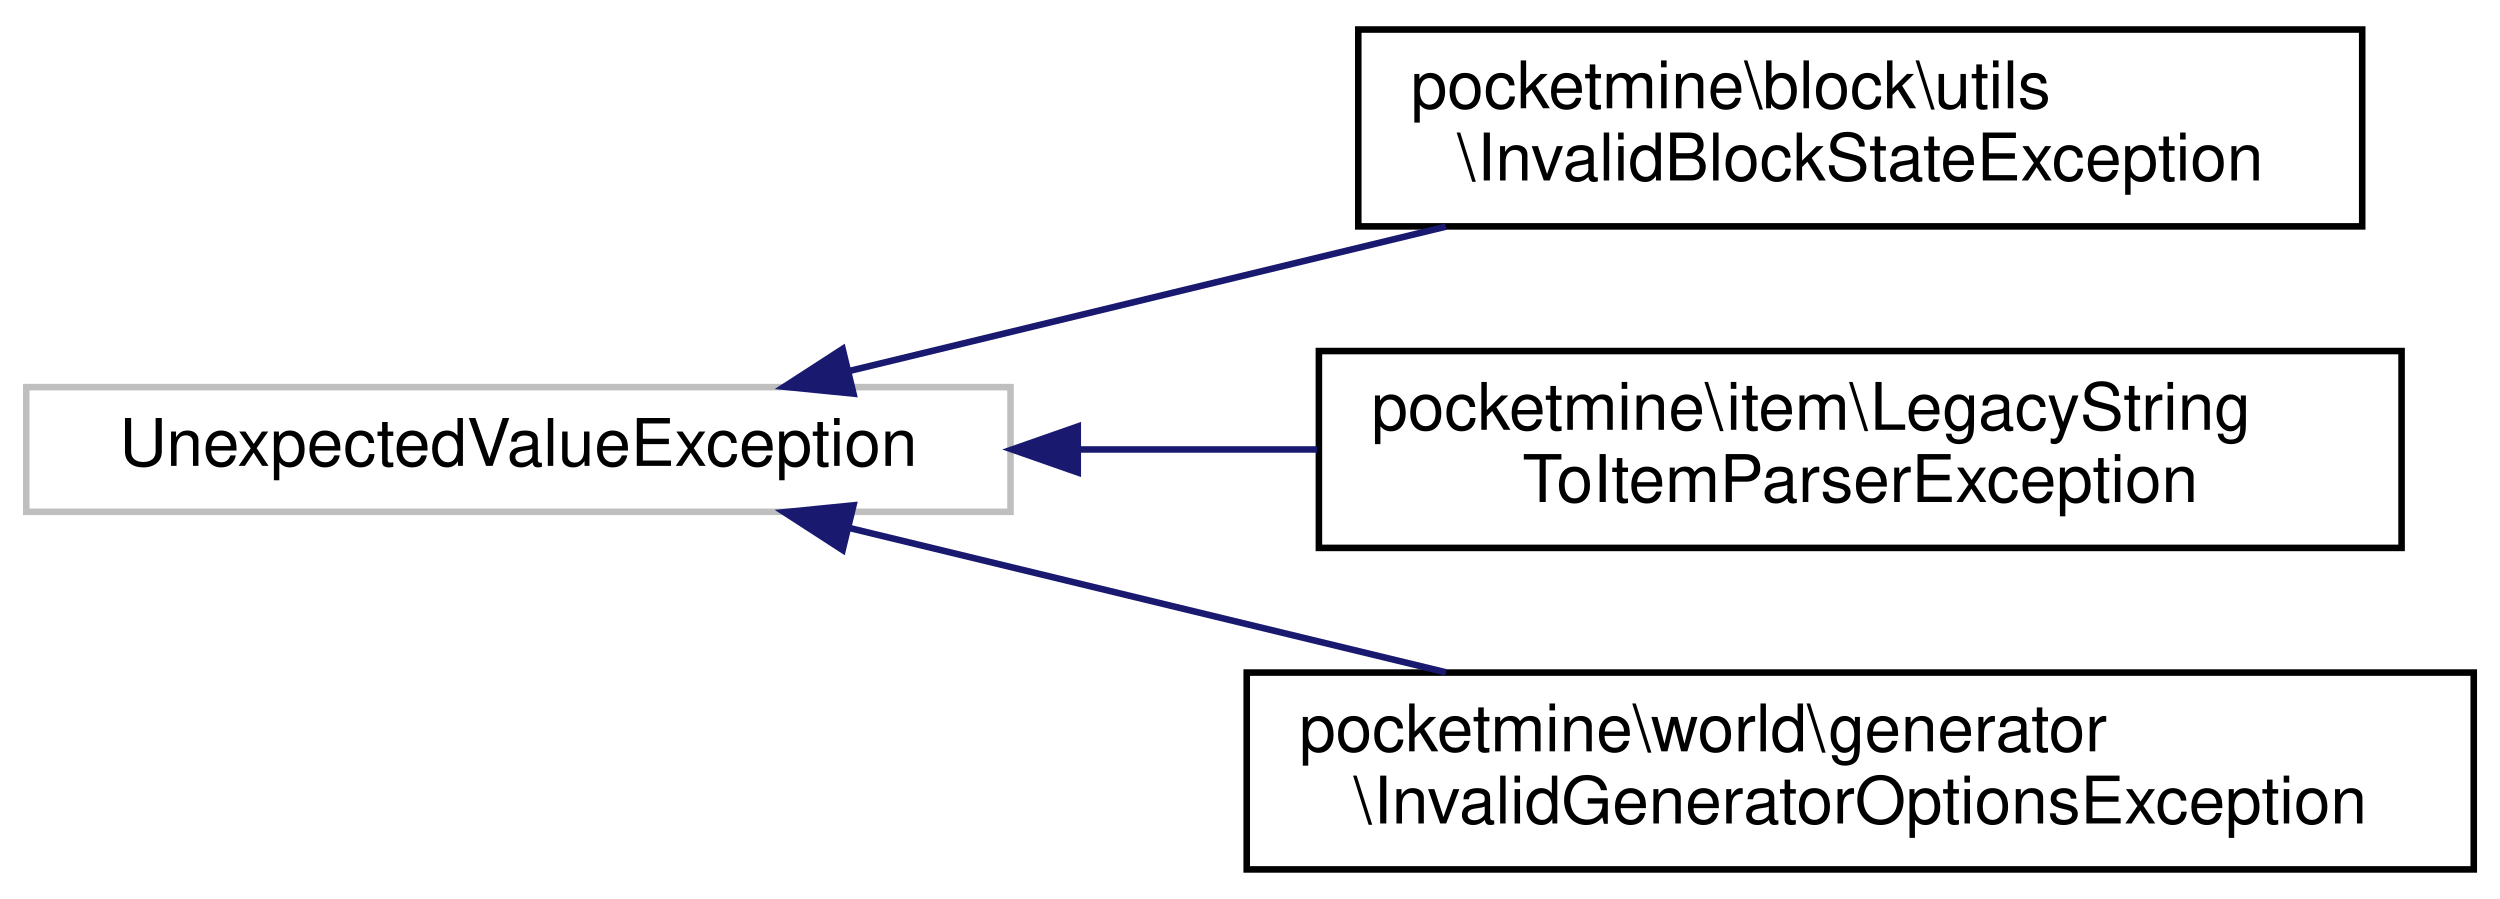
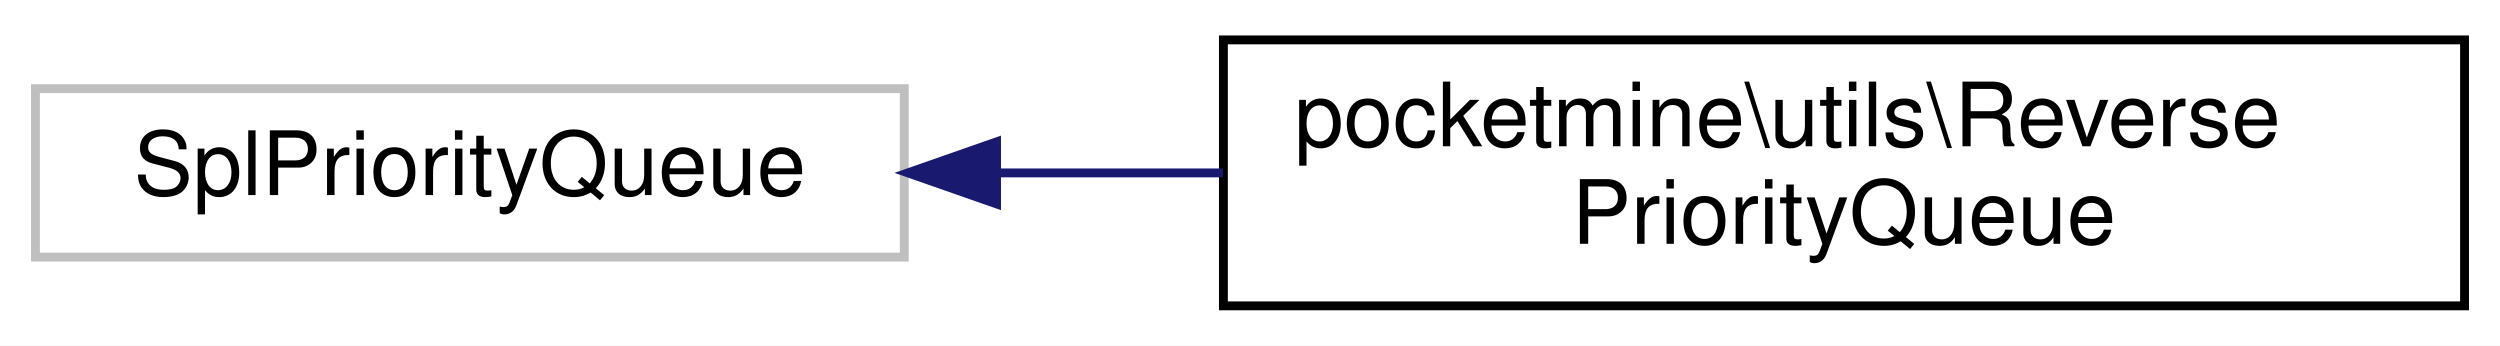
- <svg xmlns="http://www.w3.org/2000/svg" xmlns:xlink="http://www.w3.org/1999/xlink" width="381pt" height="137pt" viewBox="0.00 0.00 381.00 137.00">
-   <g id="graph0" class="graph" transform="scale(1 1) rotate(0) translate(4 133)">
-     <polygon fill="white" stroke="transparent" points="-4,4 -4,-133 377,-133 377,4 -4,4" />
+ <svg xmlns="http://www.w3.org/2000/svg" xmlns:xlink="http://www.w3.org/1999/xlink" width="282pt" height="39pt" viewBox="0.00 0.00 282.00 39.00">
+   <g id="graph0" class="graph" transform="scale(1 1) rotate(0) translate(4 35)">
+     <polygon fill="white" stroke="transparent" points="-4,4 -4,-35 278,-35 278,4 -4,4" />
    <g id="node1" class="node">
      <g id="a_node1">
        <a xlink:title=" ">
-           <polygon fill="white" stroke="#bfbfbf" points="0,-55 0,-74 150,-74 150,-55 0,-55" />
-           <text text-anchor="middle" x="75" y="-62" font-family="Helvetica,sans-Serif" font-size="10.00">UnexpectedValueException</text>
+           <polygon fill="white" stroke="#bfbfbf" points="0,-6 0,-25 98,-25 98,-6 0,-6" />
+           <text text-anchor="middle" x="49" y="-13" font-family="Helvetica,sans-Serif" font-size="10.00">SplPriorityQueue</text>
        </a>
      </g>
    </g>
    <g id="node2" class="node">
      <g id="a_node2">
-         <a xlink:href="d3/df6/classpocketmine_1_1block_1_1utils_1_1_invalid_block_state_exception.html" target="_top" xlink:title=" ">
-           <polygon fill="white" stroke="black" points="203,-98.5 203,-128.5 356,-128.5 356,-98.5 203,-98.5" />
-           <text text-anchor="start" x="211" y="-116.5" font-family="Helvetica,sans-Serif" font-size="10.00">pocketmine\block\utils</text>
-           <text text-anchor="middle" x="279.5" y="-105.5" font-family="Helvetica,sans-Serif" font-size="10.00">\InvalidBlockStateException</text>
+         <a xlink:href="df/dad/classpocketmine_1_1utils_1_1_reverse_priority_queue.html" target="_top" xlink:title=" ">
+           <polygon fill="white" stroke="black" points="134,-0.5 134,-30.5 274,-30.5 274,-0.5 134,-0.5" />
+           <text text-anchor="start" x="142" y="-18.5" font-family="Helvetica,sans-Serif" font-size="10.00">pocketmine\utils\Reverse</text>
+           <text text-anchor="middle" x="204" y="-7.5" font-family="Helvetica,sans-Serif" font-size="10.00">PriorityQueue</text>
        </a>
      </g>
    </g>
    <g id="edge1" class="edge">
-       <path fill="none" stroke="midnightblue" d="M125.29,-76.43C152.71,-83.06 187.11,-91.39 216.36,-98.46" />
-       <polygon fill="midnightblue" stroke="midnightblue" points="126.07,-73.01 115.52,-74.06 124.42,-79.82 126.07,-73.01" />
-     </g>
-     <g id="node3" class="node">
-       <g id="a_node3">
-         <a xlink:href="db/d85/classpocketmine_1_1item_1_1_legacy_string_to_item_parser_exception.html" target="_top" xlink:title=" ">
-           <polygon fill="white" stroke="black" points="197,-49.5 197,-79.5 362,-79.5 362,-49.5 197,-49.5" />
-           <text text-anchor="start" x="205" y="-67.5" font-family="Helvetica,sans-Serif" font-size="10.00">pocketmine\item\LegacyString</text>
-           <text text-anchor="middle" x="279.5" y="-56.5" font-family="Helvetica,sans-Serif" font-size="10.00">ToItemParserException</text>
-         </a>
-       </g>
-     </g>
-     <g id="edge2" class="edge">
-       <path fill="none" stroke="midnightblue" d="M160.29,-64.5C172.35,-64.5 184.73,-64.5 196.74,-64.5" />
-       <polygon fill="midnightblue" stroke="midnightblue" points="160.25,-61 150.25,-64.5 160.25,-68 160.25,-61" />
-     </g>
-     <g id="node4" class="node">
-       <g id="a_node4">
-         <a xlink:href="dc/d83/classpocketmine_1_1world_1_1generator_1_1_invalid_generator_options_exception.html" target="_top" xlink:title=" ">
-           <polygon fill="white" stroke="black" points="186,-0.5 186,-30.5 373,-30.5 373,-0.5 186,-0.5" />
-           <text text-anchor="start" x="194" y="-18.5" font-family="Helvetica,sans-Serif" font-size="10.00">pocketmine\world\generator</text>
-           <text text-anchor="middle" x="279.5" y="-7.5" font-family="Helvetica,sans-Serif" font-size="10.00">\InvalidGeneratorOptionsException</text>
-         </a>
-       </g>
-     </g>
-     <g id="edge3" class="edge">
-       <path fill="none" stroke="midnightblue" d="M125.29,-52.57C152.71,-45.94 187.11,-37.61 216.36,-30.54" />
-       <polygon fill="midnightblue" stroke="midnightblue" points="124.42,-49.18 115.52,-54.94 126.07,-55.99 124.42,-49.18" />
+       <path fill="none" stroke="midnightblue" d="M108.41,-15.5C116.76,-15.5 125.41,-15.5 133.94,-15.5" />
+       <polygon fill="midnightblue" stroke="midnightblue" points="108.41,-12 98.41,-15.5 108.41,-19 108.41,-12" />
    </g>
  </g>
</svg>
